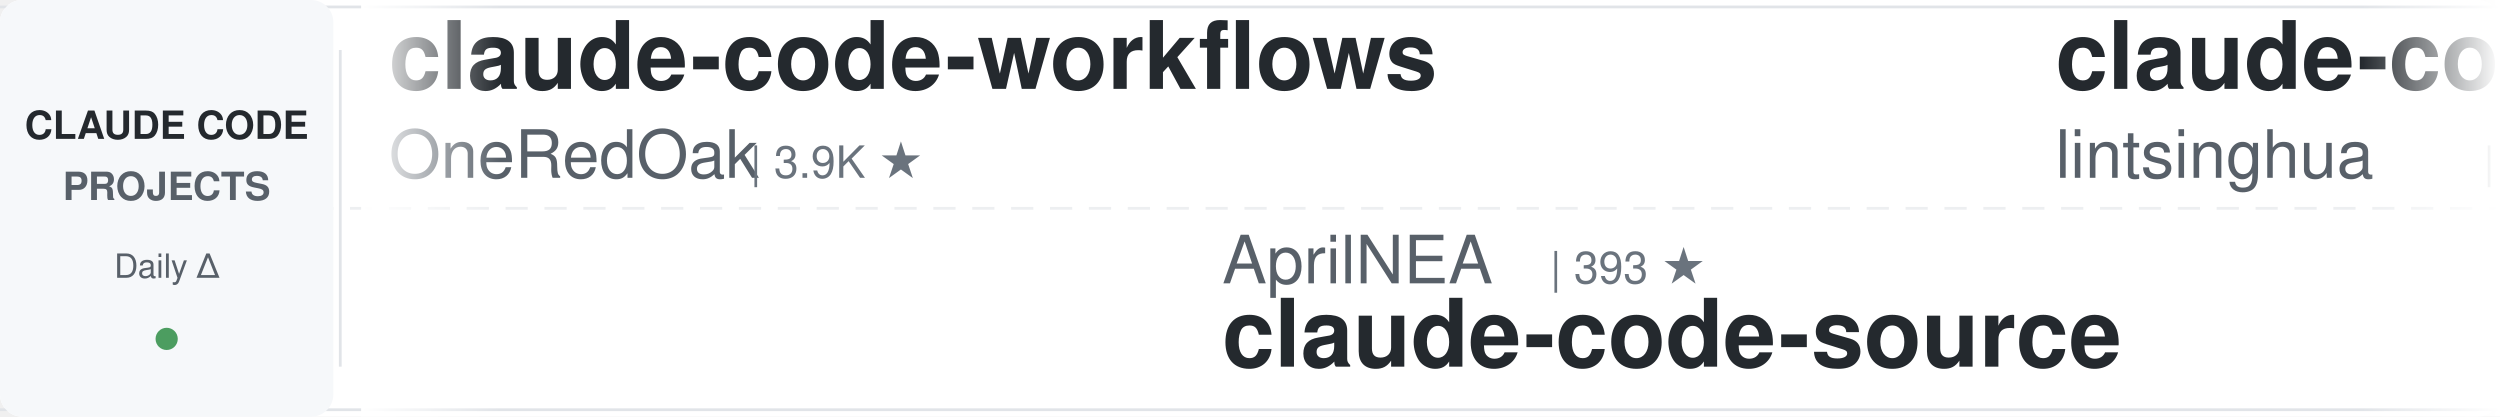
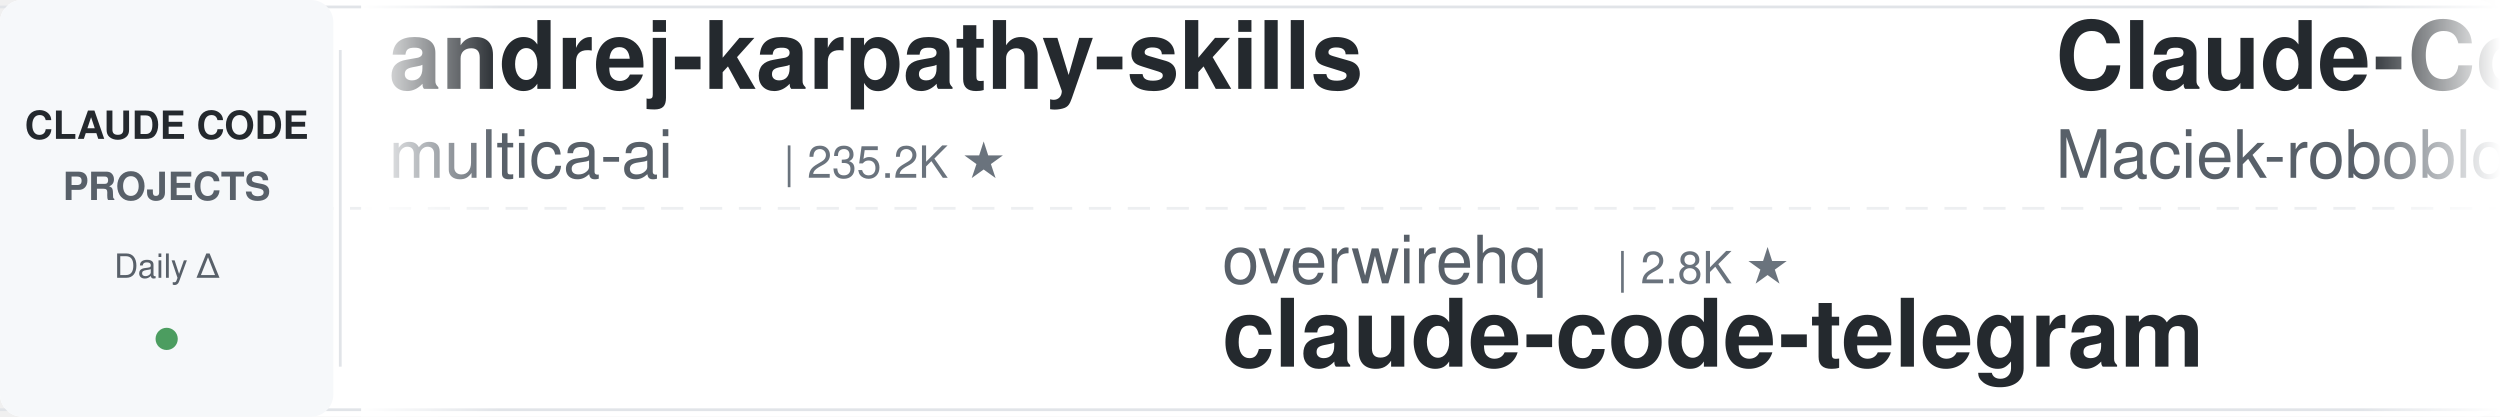
<svg xmlns="http://www.w3.org/2000/svg" width="900" height="150">
  <defs>
    <linearGradient id="leftFade" x1="0%" y1="0%" x2="100%" y2="0%">
      <stop offset="0%" style="stop-color:#ffffff;stop-opacity:1" />
      <stop offset="100%" style="stop-color:#ffffff;stop-opacity:0" />
    </linearGradient>
    <linearGradient id="rightFade" x1="0%" y1="0%" x2="100%" y2="0%">
      <stop offset="0%" style="stop-color:#ffffff;stop-opacity:0" />
      <stop offset="100%" style="stop-color:#ffffff;stop-opacity:1" />
    </linearGradient>
  </defs>
  <rect width="900" height="150" fill="#ffffff" rx="8" />
  <rect x="0" y="2" width="900" height="1" fill="#e1e4e8" />
  <rect x="0" y="147" width="900" height="1" fill="#e1e4e8" />
  <line x1="0" y1="75" x2="900" y2="75" stroke="#e1e4e8" stroke-width="1" stroke-dasharray="8 6" opacity="0.6" />
  <rect x="0" y="0" width="120" height="150" fill="#f6f8fa" rx="8" />
  <text x="60" y="50" font-family="-apple-system, BlinkMacSystemFont, 'Segoe UI', Helvetica, Arial, sans-serif" font-size="14" font-weight="600" fill="#24292e" text-anchor="middle">CLAUDE CODE</text>
  <text x="60" y="72" font-family="-apple-system, BlinkMacSystemFont, 'Segoe UI', Helvetica, Arial, sans-serif" font-size="14" font-weight="600" fill="#586069" text-anchor="middle">PROJECTS</text>
  <text x="60" y="100" font-family="-apple-system, BlinkMacSystemFont, 'Segoe UI', Helvetica, Arial, sans-serif" font-size="12" font-weight="500" fill="#586069" text-anchor="middle">Daily Δ</text>
  <circle cx="60" cy="122" r="4" fill="#22863a" opacity="0.8" />
  <rect x="122" y="18" width="1" height="114" fill="#e1e4e8" />
  <clipPath id="tickerClip">
    <rect x="130" y="0" width="770" height="150" />
  </clipPath>
  <g clip-path="url(#tickerClip)">
    <g id="tickerItems">
      <animateTransform attributeName="transform" attributeType="XML" type="translate" from="0 0" to="-3000 0" dur="54s" repeatCount="indefinite" />
      <g transform="translate(0, 0)">
-         <text x="140" y="32" font-family="-apple-system, BlinkMacSystemFont, 'Segoe UI', Helvetica, Arial, sans-serif" font-size="34" font-weight="600" fill="#24292e">claude-code-workflows</text>
-         <text x="140" y="64" font-family="-apple-system, BlinkMacSystemFont, 'Segoe UI', Helvetica, Arial, sans-serif" font-size="24" font-weight="400" fill="#586069">OneRedOak</text>
-         <text x="270" y="64" font-family="-apple-system, BlinkMacSystemFont, 'Segoe UI', Helvetica, Arial, sans-serif" font-size="16" font-weight="500" fill="#6a737d">| 3.9K ★</text>
+         <text x="140" y="32" font-family="-apple-system, BlinkMacSystemFont, 'Segoe UI', Helvetica, Arial, sans-serif" font-size="34" font-weight="600" fill="#24292e">andrej-karpathy-skills</text>
+         <text x="140" y="64" font-family="-apple-system, BlinkMacSystemFont, 'Segoe UI', Helvetica, Arial, sans-serif" font-size="24" font-weight="400" fill="#586069">multica-ai</text>
+         <text x="282" y="64" font-family="-apple-system, BlinkMacSystemFont, 'Segoe UI', Helvetica, Arial, sans-serif" font-size="16" font-weight="500" fill="#6a737d">| 235.2K ★</text>
      </g>
      <g transform="translate(300, 0)">
-         <text x="140" y="102" font-family="-apple-system, BlinkMacSystemFont, 'Segoe UI', Helvetica, Arial, sans-serif" font-size="24" font-weight="400" fill="#586069">AprilNEA</text>
-         <text x="258" y="102" font-family="-apple-system, BlinkMacSystemFont, 'Segoe UI', Helvetica, Arial, sans-serif" font-size="16" font-weight="500" fill="#6a737d">| 393 ★</text>
-         <text x="140" y="132" font-family="-apple-system, BlinkMacSystemFont, 'Segoe UI', Helvetica, Arial, sans-serif" font-size="34" font-weight="600" fill="#24292e">claude-code-source</text>
+         <text x="140" y="102" font-family="-apple-system, BlinkMacSystemFont, 'Segoe UI', Helvetica, Arial, sans-serif" font-size="24" font-weight="400" fill="#586069">overwirehq</text>
+         <text x="282" y="102" font-family="-apple-system, BlinkMacSystemFont, 'Segoe UI', Helvetica, Arial, sans-serif" font-size="16" font-weight="500" fill="#6a737d">| 2.8K ★</text>
+         <text x="140" y="132" font-family="-apple-system, BlinkMacSystemFont, 'Segoe UI', Helvetica, Arial, sans-serif" font-size="34" font-weight="600" fill="#24292e">claude-code-telegram</text>
      </g>
      <g transform="translate(600, 0)">
-         <text x="140" y="32" font-family="-apple-system, BlinkMacSystemFont, 'Segoe UI', Helvetica, Arial, sans-serif" font-size="34" font-weight="600" fill="#24292e">claude-code-book</text>
-         <text x="140" y="64" font-family="-apple-system, BlinkMacSystemFont, 'Segoe UI', Helvetica, Arial, sans-serif" font-size="24" font-weight="400" fill="#586069">lintsinghua</text>
-         <text x="294" y="64" font-family="-apple-system, BlinkMacSystemFont, 'Segoe UI', Helvetica, Arial, sans-serif" font-size="16" font-weight="500" fill="#6a737d">| 4.4K ★</text>
+         <text x="140" y="32" font-family="-apple-system, BlinkMacSystemFont, 'Segoe UI', Helvetica, Arial, sans-serif" font-size="34" font-weight="600" fill="#24292e">Claude-Code-Usage-Monito...</text>
+         <text x="140" y="64" font-family="-apple-system, BlinkMacSystemFont, 'Segoe UI', Helvetica, Arial, sans-serif" font-size="24" font-weight="400" fill="#586069">Maciek-roboblog</text>
+         <text x="342" y="64" font-family="-apple-system, BlinkMacSystemFont, 'Segoe UI', Helvetica, Arial, sans-serif" font-size="16" font-weight="500" fill="#6a737d">| 8.8K ★</text>
      </g>
      <g transform="translate(900, 0)">
-         <text x="140" y="102" font-family="-apple-system, BlinkMacSystemFont, 'Segoe UI', Helvetica, Arial, sans-serif" font-size="24" font-weight="400" fill="#586069">disler</text>
-         <text x="234" y="102" font-family="-apple-system, BlinkMacSystemFont, 'Segoe UI', Helvetica, Arial, sans-serif" font-size="16" font-weight="500" fill="#6a737d">| 4.0K ★</text>
-         <text x="140" y="132" font-family="-apple-system, BlinkMacSystemFont, 'Segoe UI', Helvetica, Arial, sans-serif" font-size="34" font-weight="600" fill="#24292e">claude-code-hooks-master...</text>
+         <text x="140" y="102" font-family="-apple-system, BlinkMacSystemFont, 'Segoe UI', Helvetica, Arial, sans-serif" font-size="24" font-weight="400" fill="#586069">huangserva</text>
+         <text x="282" y="102" font-family="-apple-system, BlinkMacSystemFont, 'Segoe UI', Helvetica, Arial, sans-serif" font-size="16" font-weight="500" fill="#6a737d">| 633 ★</text>
+         <text x="140" y="132" font-family="-apple-system, BlinkMacSystemFont, 'Segoe UI', Helvetica, Arial, sans-serif" font-size="34" font-weight="600" fill="#24292e">claude-code-cli</text>
      </g>
      <g transform="translate(1200, 0)">
-         <text x="140" y="32" font-family="-apple-system, BlinkMacSystemFont, 'Segoe UI', Helvetica, Arial, sans-serif" font-size="34" font-weight="600" fill="#24292e">claude-code-source</text>
-         <text x="140" y="64" font-family="-apple-system, BlinkMacSystemFont, 'Segoe UI', Helvetica, Arial, sans-serif" font-size="24" font-weight="400" fill="#586069">hangsman</text>
-         <text x="258" y="64" font-family="-apple-system, BlinkMacSystemFont, 'Segoe UI', Helvetica, Arial, sans-serif" font-size="16" font-weight="500" fill="#6a737d">| 798 ★</text>
+         <text x="140" y="32" font-family="-apple-system, BlinkMacSystemFont, 'Segoe UI', Helvetica, Arial, sans-serif" font-size="34" font-weight="600" fill="#24292e">claude-code-rev</text>
+         <text x="140" y="64" font-family="-apple-system, BlinkMacSystemFont, 'Segoe UI', Helvetica, Arial, sans-serif" font-size="24" font-weight="400" fill="#586069">oboard</text>
+         <text x="234" y="64" font-family="-apple-system, BlinkMacSystemFont, 'Segoe UI', Helvetica, Arial, sans-serif" font-size="16" font-weight="500" fill="#6a737d">| 3.3K ★</text>
      </g>
      <g transform="translate(1500, 0)">
-         <text x="140" y="102" font-family="-apple-system, BlinkMacSystemFont, 'Segoe UI', Helvetica, Arial, sans-serif" font-size="24" font-weight="400" fill="#586069">luyao618</text>
-         <text x="258" y="102" font-family="-apple-system, BlinkMacSystemFont, 'Segoe UI', Helvetica, Arial, sans-serif" font-size="16" font-weight="500" fill="#6a737d">| 1.7K ★</text>
-         <text x="140" y="132" font-family="-apple-system, BlinkMacSystemFont, 'Segoe UI', Helvetica, Arial, sans-serif" font-size="34" font-weight="600" fill="#24292e">Claude-Code-Source-Study</text>
+         <text x="140" y="102" font-family="-apple-system, BlinkMacSystemFont, 'Segoe UI', Helvetica, Arial, sans-serif" font-size="24" font-weight="400" fill="#586069">daymade</text>
+         <text x="246" y="102" font-family="-apple-system, BlinkMacSystemFont, 'Segoe UI', Helvetica, Arial, sans-serif" font-size="16" font-weight="500" fill="#6a737d">| 1.5K ★</text>
+         <text x="140" y="132" font-family="-apple-system, BlinkMacSystemFont, 'Segoe UI', Helvetica, Arial, sans-serif" font-size="34" font-weight="600" fill="#24292e">claude-code-skills</text>
      </g>
      <g transform="translate(1800, 0)">
-         <text x="140" y="32" font-family="-apple-system, BlinkMacSystemFont, 'Segoe UI', Helvetica, Arial, sans-serif" font-size="34" font-weight="600" fill="#24292e">claude-code-hub</text>
-         <text x="140" y="64" font-family="-apple-system, BlinkMacSystemFont, 'Segoe UI', Helvetica, Arial, sans-serif" font-size="24" font-weight="400" fill="#586069">ding113</text>
-         <text x="246" y="64" font-family="-apple-system, BlinkMacSystemFont, 'Segoe UI', Helvetica, Arial, sans-serif" font-size="16" font-weight="500" fill="#6a737d">| 3.4K ★</text>
+         <text x="140" y="32" font-family="-apple-system, BlinkMacSystemFont, 'Segoe UI', Helvetica, Arial, sans-serif" font-size="34" font-weight="600" fill="#24292e">claude-code-source</text>
+         <text x="140" y="64" font-family="-apple-system, BlinkMacSystemFont, 'Segoe UI', Helvetica, Arial, sans-serif" font-size="24" font-weight="400" fill="#586069">JrCx7scC</text>
+         <text x="258" y="64" font-family="-apple-system, BlinkMacSystemFont, 'Segoe UI', Helvetica, Arial, sans-serif" font-size="16" font-weight="500" fill="#6a737d">| 377 ★</text>
      </g>
      <g transform="translate(2100, 0)">
-         <text x="140" y="102" font-family="-apple-system, BlinkMacSystemFont, 'Segoe UI', Helvetica, Arial, sans-serif" font-size="24" font-weight="400" fill="#586069">wesammustafa</text>
-         <text x="306" y="102" font-family="-apple-system, BlinkMacSystemFont, 'Segoe UI', Helvetica, Arial, sans-serif" font-size="16" font-weight="500" fill="#6a737d">| 3.7K ★</text>
-         <text x="140" y="132" font-family="-apple-system, BlinkMacSystemFont, 'Segoe UI', Helvetica, Arial, sans-serif" font-size="34" font-weight="600" fill="#24292e">Claude-Code-Quest</text>
+         <text x="140" y="102" font-family="-apple-system, BlinkMacSystemFont, 'Segoe UI', Helvetica, Arial, sans-serif" font-size="24" font-weight="400" fill="#586069">andrew-kramer-inno</text>
+         <text x="378" y="102" font-family="-apple-system, BlinkMacSystemFont, 'Segoe UI', Helvetica, Arial, sans-serif" font-size="16" font-weight="500" fill="#6a737d">| 597 ★</text>
+         <text x="140" y="132" font-family="-apple-system, BlinkMacSystemFont, 'Segoe UI', Helvetica, Arial, sans-serif" font-size="34" font-weight="600" fill="#24292e">claude-code-source-build</text>
      </g>
      <g transform="translate(2400, 0)">
-         <text x="140" y="32" font-family="-apple-system, BlinkMacSystemFont, 'Segoe UI', Helvetica, Arial, sans-serif" font-size="34" font-weight="600" fill="#24292e">claude-code-system-promp...</text>
-         <text x="140" y="64" font-family="-apple-system, BlinkMacSystemFont, 'Segoe UI', Helvetica, Arial, sans-serif" font-size="24" font-weight="400" fill="#586069">Piebald-AI</text>
-         <text x="282" y="64" font-family="-apple-system, BlinkMacSystemFont, 'Segoe UI', Helvetica, Arial, sans-serif" font-size="16" font-weight="500" fill="#6a737d">| 13.2K ★</text>
+         <text x="140" y="32" font-family="-apple-system, BlinkMacSystemFont, 'Segoe UI', Helvetica, Arial, sans-serif" font-size="34" font-weight="600" fill="#24292e">claude_code_src</text>
+         <text x="140" y="64" font-family="-apple-system, BlinkMacSystemFont, 'Segoe UI', Helvetica, Arial, sans-serif" font-size="24" font-weight="400" fill="#586069">ponponon</text>
+         <text x="258" y="64" font-family="-apple-system, BlinkMacSystemFont, 'Segoe UI', Helvetica, Arial, sans-serif" font-size="16" font-weight="500" fill="#6a737d">| 2.3K ★</text>
      </g>
      <g transform="translate(2700, 0)">
-         <text x="140" y="102" font-family="-apple-system, BlinkMacSystemFont, 'Segoe UI', Helvetica, Arial, sans-serif" font-size="24" font-weight="400" fill="#586069">ChrisWiles</text>
-         <text x="282" y="102" font-family="-apple-system, BlinkMacSystemFont, 'Segoe UI', Helvetica, Arial, sans-serif" font-size="16" font-weight="500" fill="#6a737d">| 6.1K ★</text>
-         <text x="140" y="132" font-family="-apple-system, BlinkMacSystemFont, 'Segoe UI', Helvetica, Arial, sans-serif" font-size="34" font-weight="600" fill="#24292e">claude-code-showcase</text>
+         <text x="140" y="102" font-family="-apple-system, BlinkMacSystemFont, 'Segoe UI', Helvetica, Arial, sans-serif" font-size="24" font-weight="400" fill="#586069">Alishahryar1</text>
+         <text x="306" y="102" font-family="-apple-system, BlinkMacSystemFont, 'Segoe UI', Helvetica, Arial, sans-serif" font-size="16" font-weight="500" fill="#6a737d">| 72.8K ★</text>
+         <text x="140" y="132" font-family="-apple-system, BlinkMacSystemFont, 'Segoe UI', Helvetica, Arial, sans-serif" font-size="34" font-weight="600" fill="#24292e">free-claude-code</text>
      </g>
      <g transform="translate(3000, 0)">
-         <text x="140" y="32" font-family="-apple-system, BlinkMacSystemFont, 'Segoe UI', Helvetica, Arial, sans-serif" font-size="34" font-weight="600" fill="#24292e">claude-code-workflows</text>
-         <text x="140" y="64" font-family="-apple-system, BlinkMacSystemFont, 'Segoe UI', Helvetica, Arial, sans-serif" font-size="24" font-weight="400" fill="#586069">OneRedOak</text>
-         <text x="270" y="64" font-family="-apple-system, BlinkMacSystemFont, 'Segoe UI', Helvetica, Arial, sans-serif" font-size="16" font-weight="500" fill="#6a737d">| 3.9K ★</text>
+         <text x="140" y="32" font-family="-apple-system, BlinkMacSystemFont, 'Segoe UI', Helvetica, Arial, sans-serif" font-size="34" font-weight="600" fill="#24292e">andrej-karpathy-skills</text>
+         <text x="140" y="64" font-family="-apple-system, BlinkMacSystemFont, 'Segoe UI', Helvetica, Arial, sans-serif" font-size="24" font-weight="400" fill="#586069">multica-ai</text>
+         <text x="282" y="64" font-family="-apple-system, BlinkMacSystemFont, 'Segoe UI', Helvetica, Arial, sans-serif" font-size="16" font-weight="500" fill="#6a737d">| 235.2K ★</text>
      </g>
      <g transform="translate(3300, 0)">
-         <text x="140" y="102" font-family="-apple-system, BlinkMacSystemFont, 'Segoe UI', Helvetica, Arial, sans-serif" font-size="24" font-weight="400" fill="#586069">AprilNEA</text>
-         <text x="258" y="102" font-family="-apple-system, BlinkMacSystemFont, 'Segoe UI', Helvetica, Arial, sans-serif" font-size="16" font-weight="500" fill="#6a737d">| 393 ★</text>
-         <text x="140" y="132" font-family="-apple-system, BlinkMacSystemFont, 'Segoe UI', Helvetica, Arial, sans-serif" font-size="34" font-weight="600" fill="#24292e">claude-code-source</text>
+         <text x="140" y="102" font-family="-apple-system, BlinkMacSystemFont, 'Segoe UI', Helvetica, Arial, sans-serif" font-size="24" font-weight="400" fill="#586069">overwirehq</text>
+         <text x="282" y="102" font-family="-apple-system, BlinkMacSystemFont, 'Segoe UI', Helvetica, Arial, sans-serif" font-size="16" font-weight="500" fill="#6a737d">| 2.8K ★</text>
+         <text x="140" y="132" font-family="-apple-system, BlinkMacSystemFont, 'Segoe UI', Helvetica, Arial, sans-serif" font-size="34" font-weight="600" fill="#24292e">claude-code-telegram</text>
      </g>
      <g transform="translate(3600, 0)">
-         <text x="140" y="32" font-family="-apple-system, BlinkMacSystemFont, 'Segoe UI', Helvetica, Arial, sans-serif" font-size="34" font-weight="600" fill="#24292e">claude-code-book</text>
-         <text x="140" y="64" font-family="-apple-system, BlinkMacSystemFont, 'Segoe UI', Helvetica, Arial, sans-serif" font-size="24" font-weight="400" fill="#586069">lintsinghua</text>
-         <text x="294" y="64" font-family="-apple-system, BlinkMacSystemFont, 'Segoe UI', Helvetica, Arial, sans-serif" font-size="16" font-weight="500" fill="#6a737d">| 4.4K ★</text>
+         <text x="140" y="32" font-family="-apple-system, BlinkMacSystemFont, 'Segoe UI', Helvetica, Arial, sans-serif" font-size="34" font-weight="600" fill="#24292e">Claude-Code-Usage-Monito...</text>
+         <text x="140" y="64" font-family="-apple-system, BlinkMacSystemFont, 'Segoe UI', Helvetica, Arial, sans-serif" font-size="24" font-weight="400" fill="#586069">Maciek-roboblog</text>
+         <text x="342" y="64" font-family="-apple-system, BlinkMacSystemFont, 'Segoe UI', Helvetica, Arial, sans-serif" font-size="16" font-weight="500" fill="#6a737d">| 8.8K ★</text>
      </g>
      <g transform="translate(3900, 0)">
-         <text x="140" y="102" font-family="-apple-system, BlinkMacSystemFont, 'Segoe UI', Helvetica, Arial, sans-serif" font-size="24" font-weight="400" fill="#586069">disler</text>
-         <text x="234" y="102" font-family="-apple-system, BlinkMacSystemFont, 'Segoe UI', Helvetica, Arial, sans-serif" font-size="16" font-weight="500" fill="#6a737d">| 4.0K ★</text>
-         <text x="140" y="132" font-family="-apple-system, BlinkMacSystemFont, 'Segoe UI', Helvetica, Arial, sans-serif" font-size="34" font-weight="600" fill="#24292e">claude-code-hooks-master...</text>
+         <text x="140" y="102" font-family="-apple-system, BlinkMacSystemFont, 'Segoe UI', Helvetica, Arial, sans-serif" font-size="24" font-weight="400" fill="#586069">huangserva</text>
+         <text x="282" y="102" font-family="-apple-system, BlinkMacSystemFont, 'Segoe UI', Helvetica, Arial, sans-serif" font-size="16" font-weight="500" fill="#6a737d">| 633 ★</text>
+         <text x="140" y="132" font-family="-apple-system, BlinkMacSystemFont, 'Segoe UI', Helvetica, Arial, sans-serif" font-size="34" font-weight="600" fill="#24292e">claude-code-cli</text>
      </g>
    </g>
  </g>
  <rect x="130" y="0" width="50" height="150" fill="url(#leftFade)" />
  <rect x="850" y="0" width="50" height="150" fill="url(#rightFade)" />
</svg>
